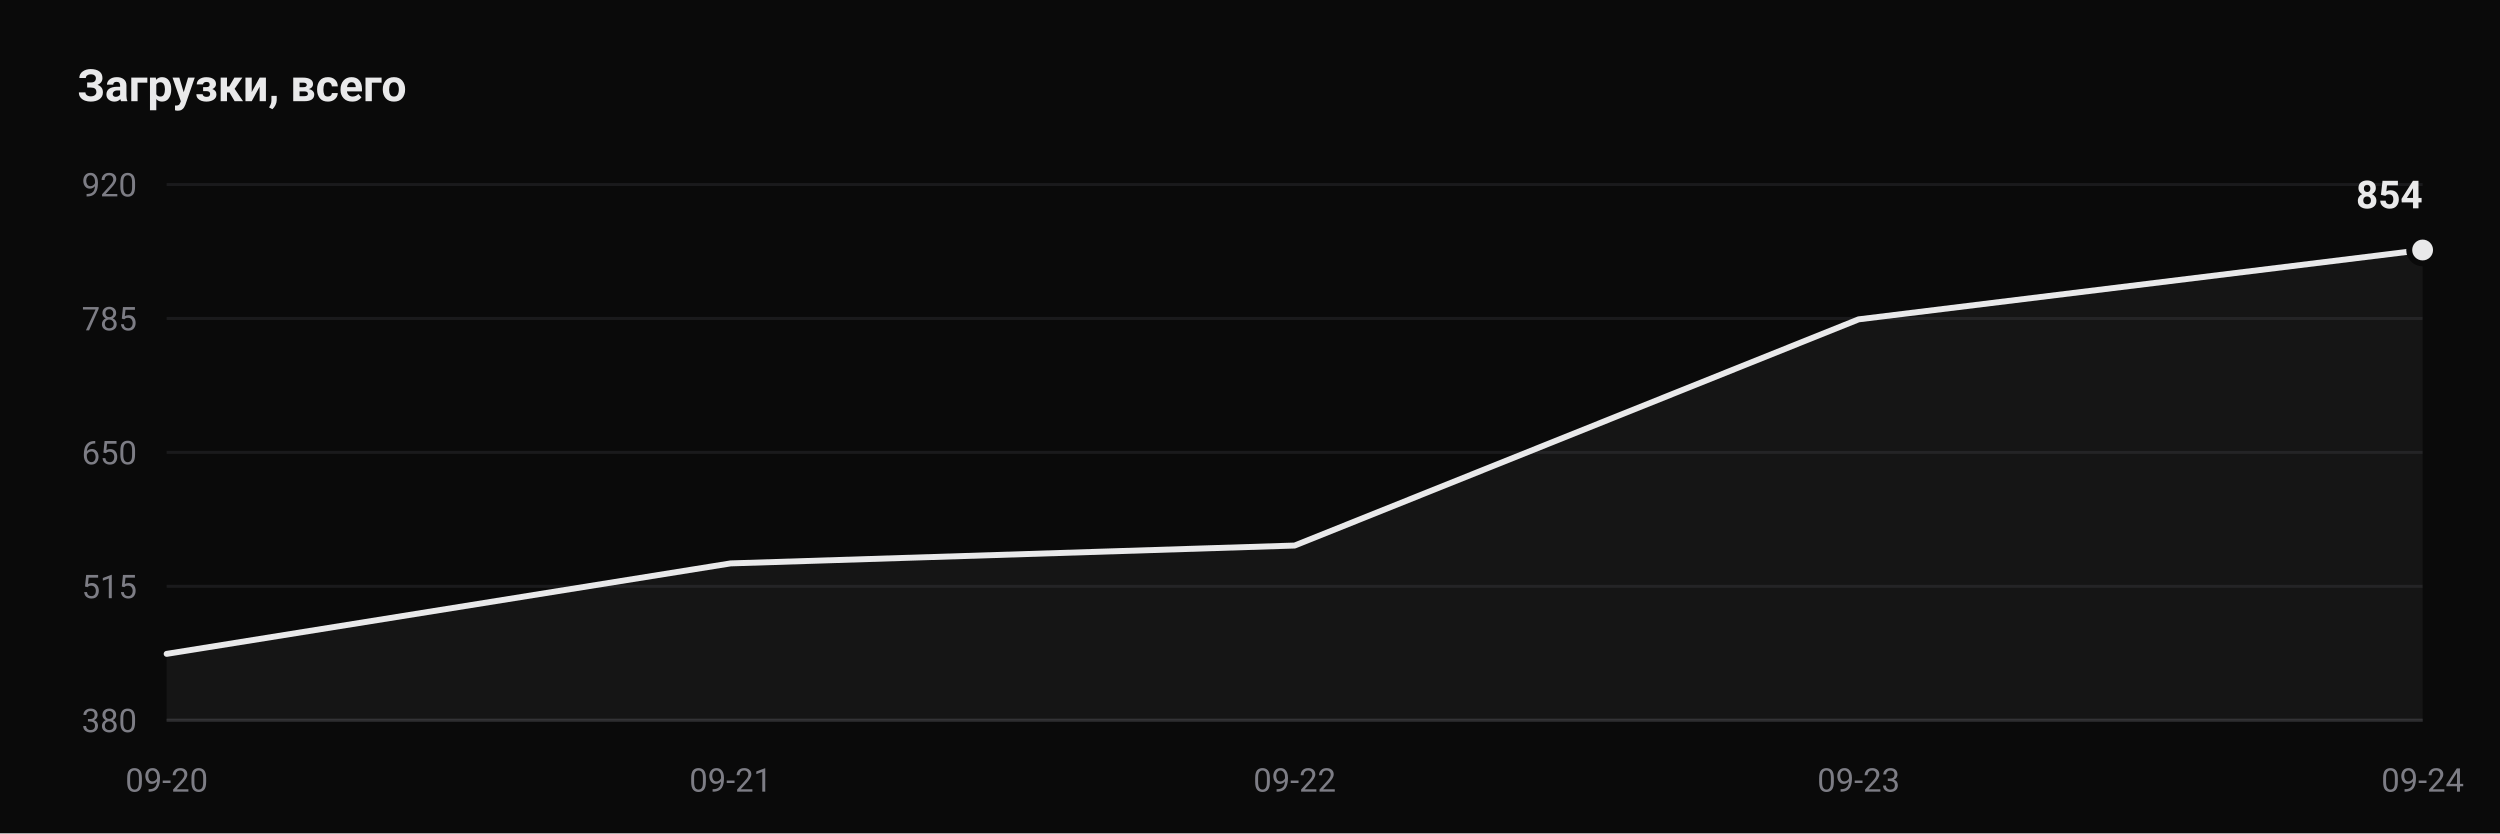
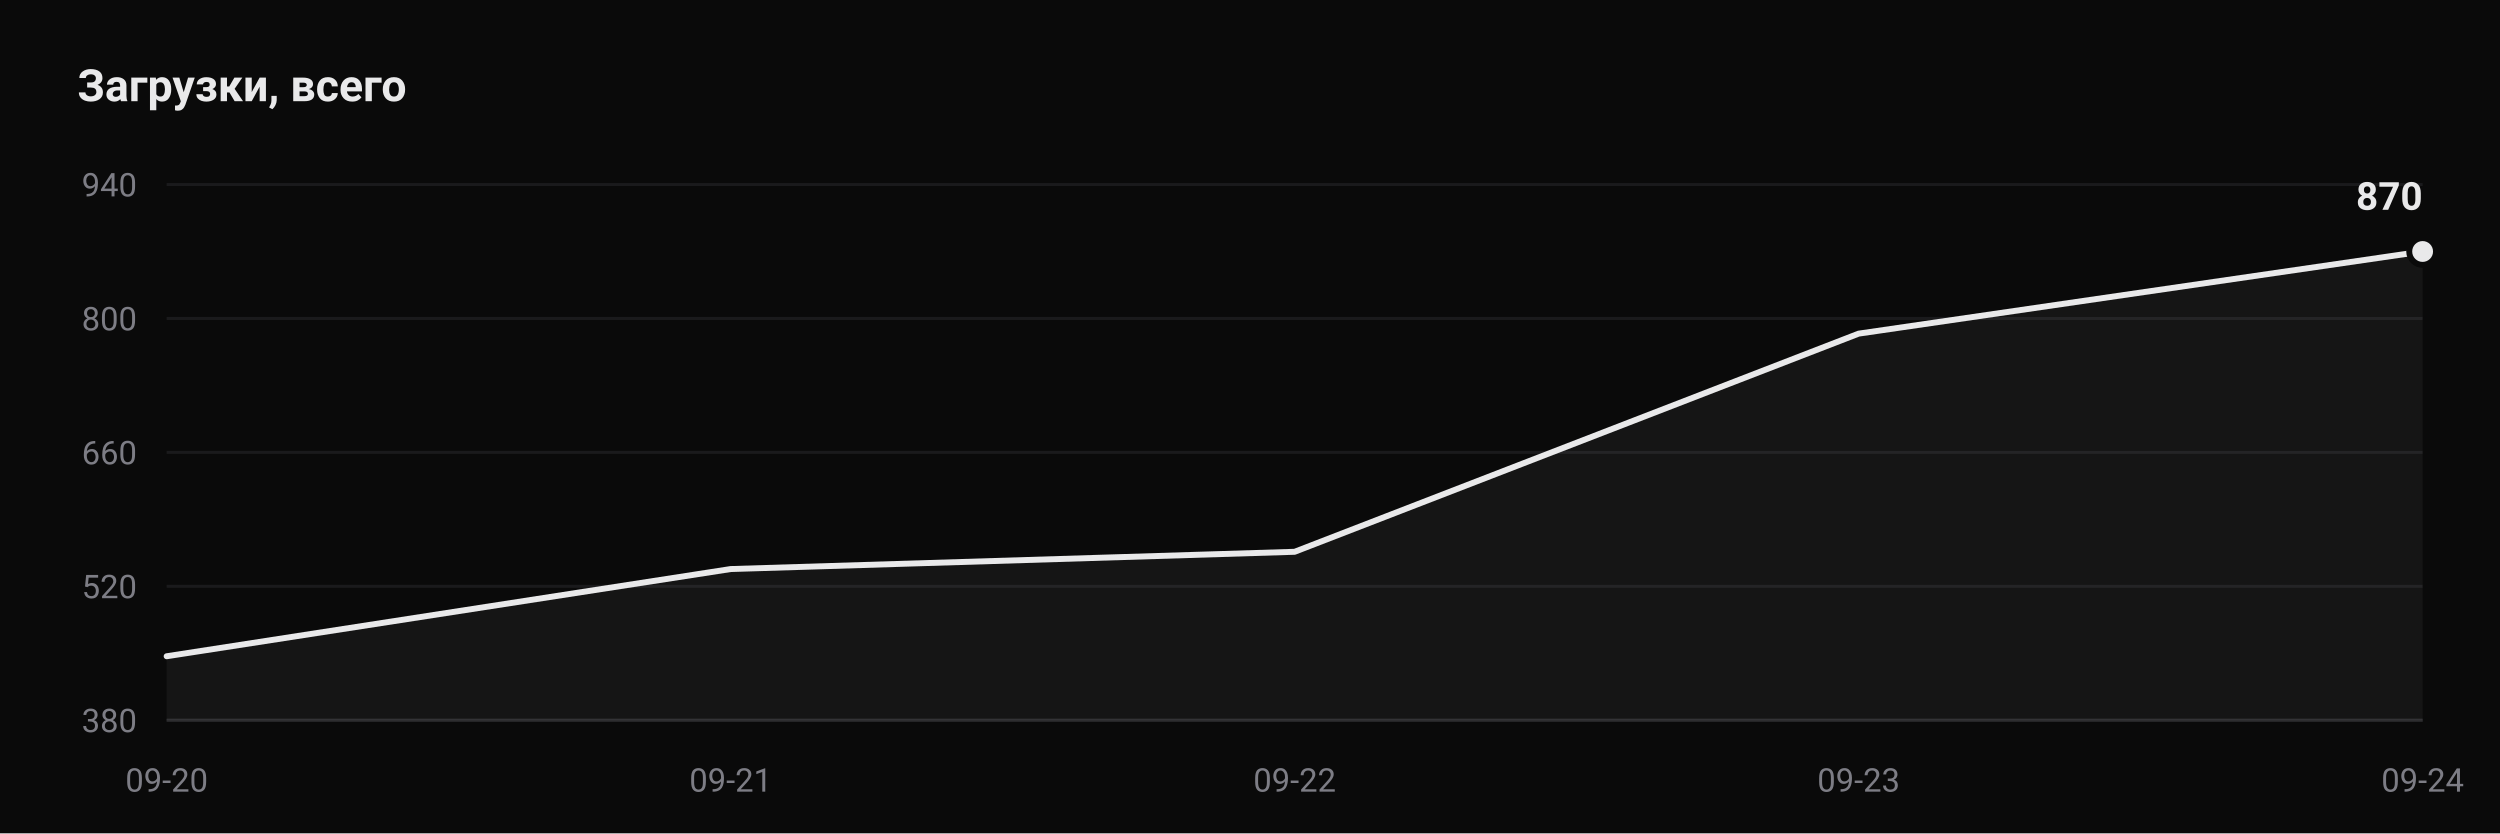
- <svg xmlns="http://www.w3.org/2000/svg" viewBox="0 0 840 280" width="840" height="280" role="img" aria-label="Downloads: 854">
+ <svg xmlns="http://www.w3.org/2000/svg" viewBox="0 0 840 280" width="840" height="280" role="img" aria-label="Downloads: 870">
  <rect width="840" height="280" fill="#0a0a0a" />
  <text x="26" y="34" font-family="ui-sans-serif, -apple-system, Segoe UI, Roboto, Helvetica, Arial, sans-serif" font-size="15" font-weight="600" fill="#e9e9ea">Загрузки, всего</text>
  <line x1="56" y1="242.0" x2="814" y2="242.0" stroke="#1a1a1c" stroke-width="1" />
  <text x="46" y="246.0" text-anchor="end" font-family="ui-sans-serif, -apple-system, Segoe UI, Roboto, Helvetica, Arial, sans-serif" font-size="11" fill="#7d7d85">380</text>
  <line x1="56" y1="197.0" x2="814" y2="197.0" stroke="#1a1a1c" stroke-width="1" />
-   <text x="46" y="201.0" text-anchor="end" font-family="ui-sans-serif, -apple-system, Segoe UI, Roboto, Helvetica, Arial, sans-serif" font-size="11" fill="#7d7d85">515</text>
+   <text x="46" y="201.0" text-anchor="end" font-family="ui-sans-serif, -apple-system, Segoe UI, Roboto, Helvetica, Arial, sans-serif" font-size="11" fill="#7d7d85">520</text>
  <line x1="56" y1="152.0" x2="814" y2="152.0" stroke="#1a1a1c" stroke-width="1" />
-   <text x="46" y="156.0" text-anchor="end" font-family="ui-sans-serif, -apple-system, Segoe UI, Roboto, Helvetica, Arial, sans-serif" font-size="11" fill="#7d7d85">650</text>
+   <text x="46" y="156.0" text-anchor="end" font-family="ui-sans-serif, -apple-system, Segoe UI, Roboto, Helvetica, Arial, sans-serif" font-size="11" fill="#7d7d85">660</text>
  <line x1="56" y1="107.0" x2="814" y2="107.0" stroke="#1a1a1c" stroke-width="1" />
-   <text x="46" y="111.0" text-anchor="end" font-family="ui-sans-serif, -apple-system, Segoe UI, Roboto, Helvetica, Arial, sans-serif" font-size="11" fill="#7d7d85">785</text>
+   <text x="46" y="111.0" text-anchor="end" font-family="ui-sans-serif, -apple-system, Segoe UI, Roboto, Helvetica, Arial, sans-serif" font-size="11" fill="#7d7d85">800</text>
  <line x1="56" y1="62.0" x2="814" y2="62.0" stroke="#1a1a1c" stroke-width="1" />
-   <text x="46" y="66.0" text-anchor="end" font-family="ui-sans-serif, -apple-system, Segoe UI, Roboto, Helvetica, Arial, sans-serif" font-size="11" fill="#7d7d85">920</text>
+   <text x="46" y="66.0" text-anchor="end" font-family="ui-sans-serif, -apple-system, Segoe UI, Roboto, Helvetica, Arial, sans-serif" font-size="11" fill="#7d7d85">940</text>
  <line x1="56" y1="242.0" x2="814" y2="242.0" stroke="#2a2a2d" stroke-width="1" />
-   <path d="M 56.0 242.0 L 56.0 219.7 L 245.5 189.3 L 435.0 183.3 L 624.5 107.3 L 814.0 84.0 L 814.0 242.0 Z" fill="#e9e9ea" fill-opacity="0.05" />
-   <polyline points="56.0,219.7 245.5,189.3 435.0,183.3 624.5,107.3 814.0,84.0" fill="none" stroke="#e9e9ea" stroke-width="2" stroke-linejoin="round" stroke-linecap="round" />
-   <circle cx="814.0" cy="84.0" r="4.5" fill="#e9e9ea" stroke="#0a0a0a" stroke-width="2" />
-   <text x="814.0" y="70.0" text-anchor="end" font-family="ui-sans-serif, -apple-system, Segoe UI, Roboto, Helvetica, Arial, sans-serif" font-size="13" font-weight="600" fill="#e9e9ea">854</text>
+   <path d="M 56.0 242.0 L 56.0 220.5 L 245.5 191.2 L 435.0 185.4 L 624.5 112.1 L 814.0 84.5 L 814.0 242.0 Z" fill="#e9e9ea" fill-opacity="0.05" />
+   <polyline points="56.0,220.5 245.5,191.2 435.0,185.4 624.5,112.1 814.0,84.5" fill="none" stroke="#e9e9ea" stroke-width="2" stroke-linejoin="round" stroke-linecap="round" />
+   <circle cx="814.0" cy="84.5" r="4.5" fill="#e9e9ea" stroke="#0a0a0a" stroke-width="2" />
+   <text x="814.0" y="70.5" text-anchor="end" font-family="ui-sans-serif, -apple-system, Segoe UI, Roboto, Helvetica, Arial, sans-serif" font-size="13" font-weight="600" fill="#e9e9ea">870</text>
  <text x="56.0" y="266" text-anchor="middle" font-family="ui-sans-serif, -apple-system, Segoe UI, Roboto, Helvetica, Arial, sans-serif" font-size="11" fill="#7d7d85">09-20</text>
  <text x="245.5" y="266" text-anchor="middle" font-family="ui-sans-serif, -apple-system, Segoe UI, Roboto, Helvetica, Arial, sans-serif" font-size="11" fill="#7d7d85">09-21</text>
  <text x="435.0" y="266" text-anchor="middle" font-family="ui-sans-serif, -apple-system, Segoe UI, Roboto, Helvetica, Arial, sans-serif" font-size="11" fill="#7d7d85">09-22</text>
  <text x="624.5" y="266" text-anchor="middle" font-family="ui-sans-serif, -apple-system, Segoe UI, Roboto, Helvetica, Arial, sans-serif" font-size="11" fill="#7d7d85">09-23</text>
  <text x="814.0" y="266" text-anchor="middle" font-family="ui-sans-serif, -apple-system, Segoe UI, Roboto, Helvetica, Arial, sans-serif" font-size="11" fill="#7d7d85">09-24</text>
</svg>
